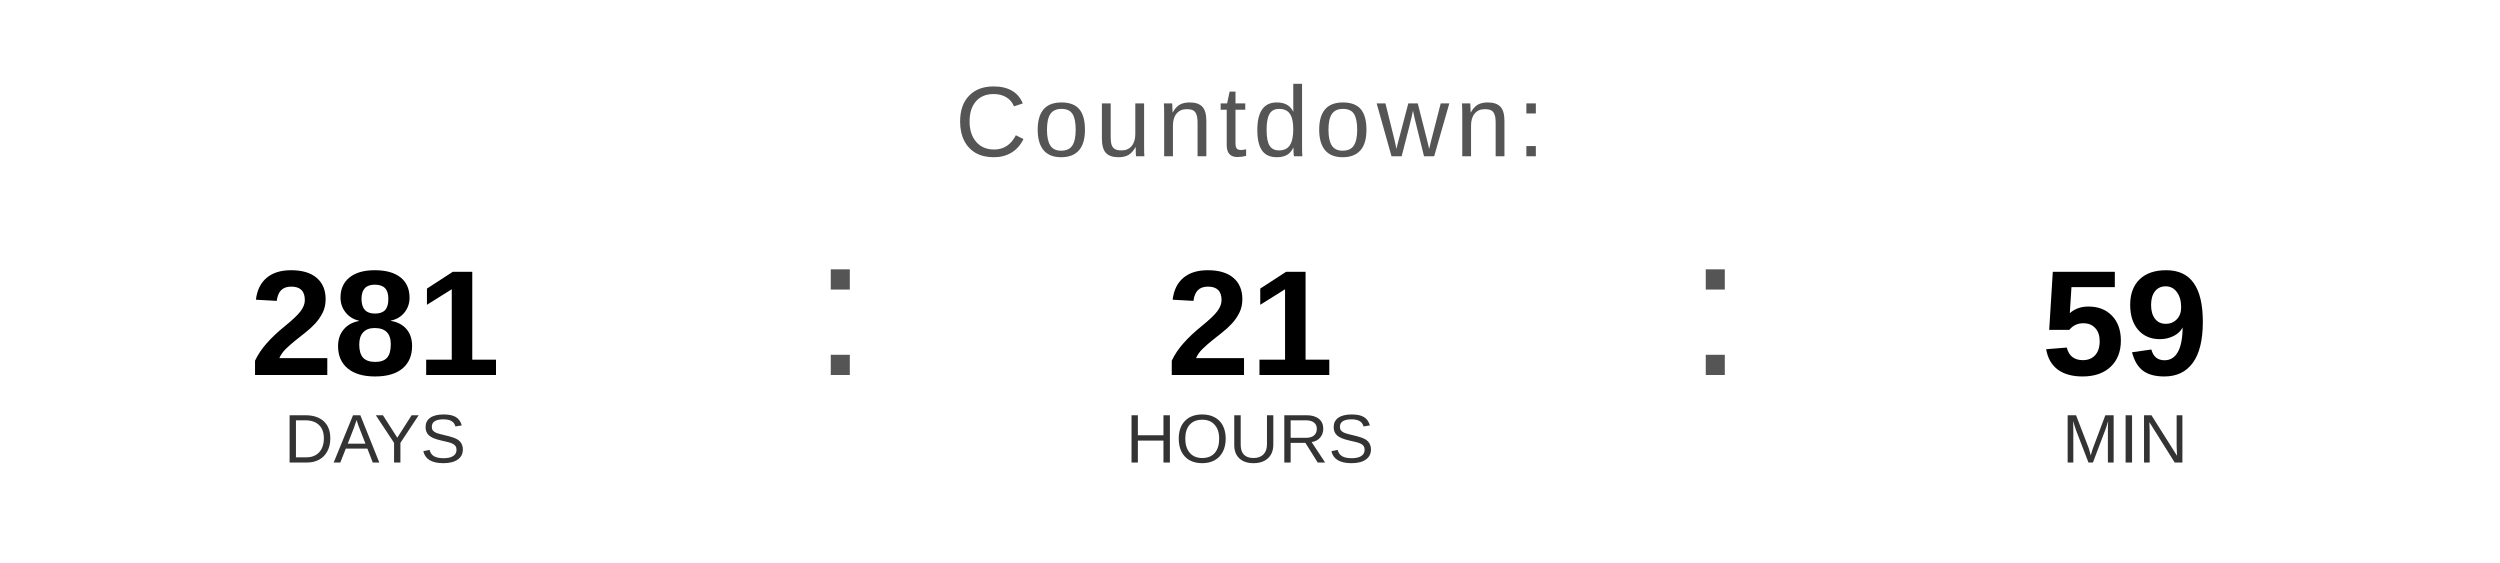
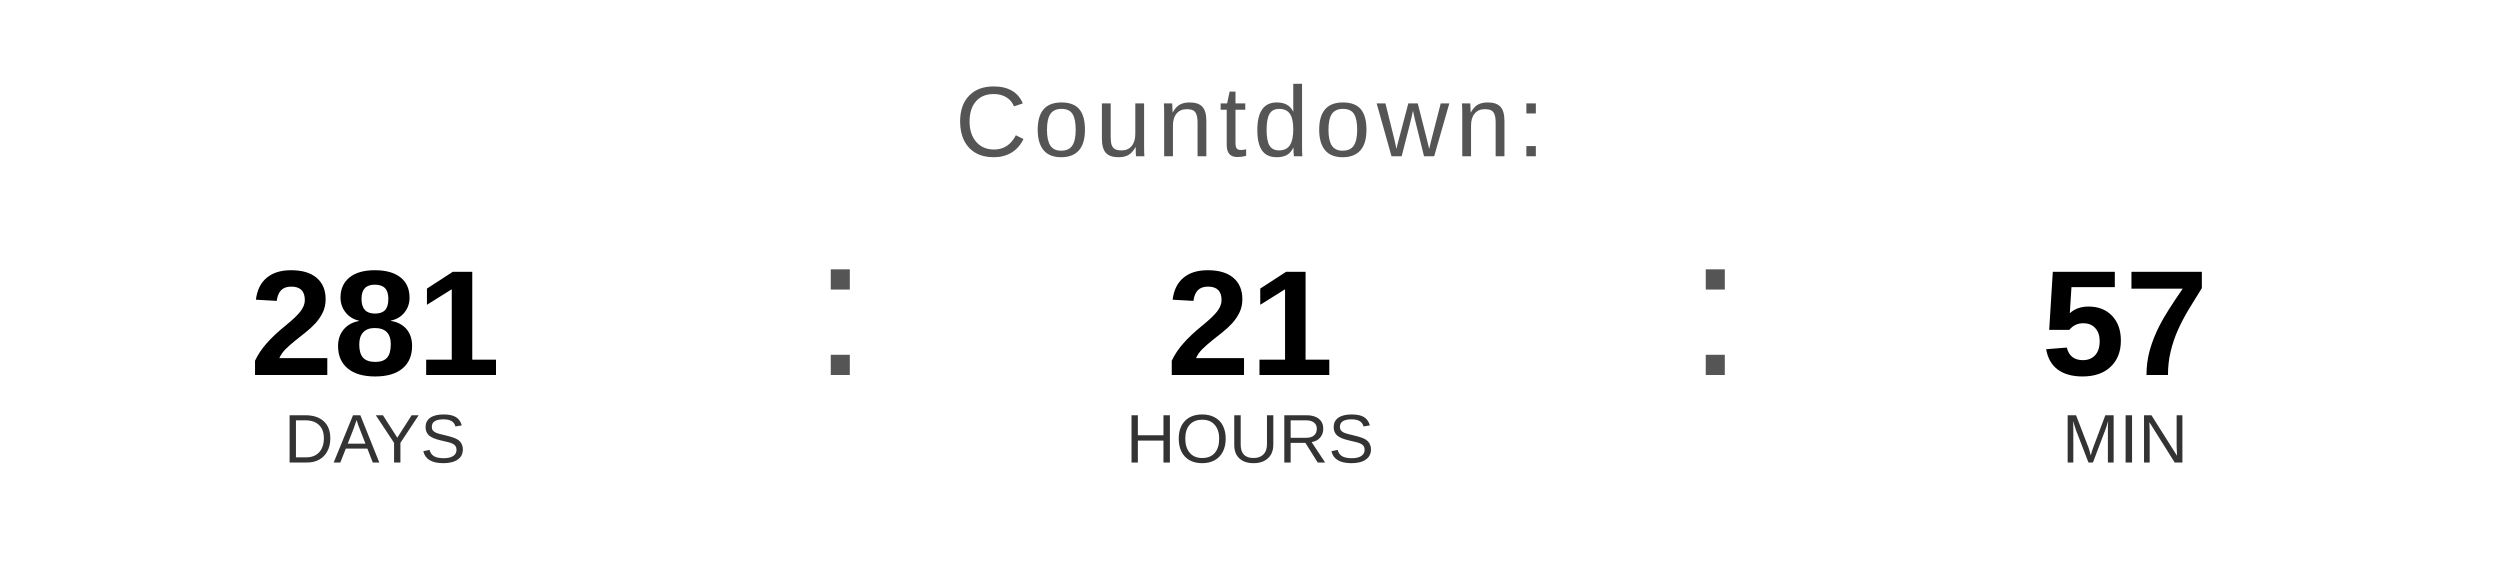
<svg xmlns="http://www.w3.org/2000/svg" width="400" height="90" viewBox="0 0 400 90">
  <text x="200" y="25" font-family="Arial, Helvetica, sans-serif" font-size="16" fill="#555555" text-anchor="middle" letter-spacing="1">
    Countdown:
  </text>
  <text x="60" y="60" font-family="Arial, Helvetica, sans-serif" font-size="24" font-weight="bold" fill="#000000" text-anchor="middle">281</text>
  <text x="60" y="74" font-family="Arial, Helvetica, sans-serif" font-size="11" fill="#333333" text-anchor="middle">DAYS</text>
  <text x="130" y="60" font-family="Arial, sans-serif" font-size="32" fill="#555555">:</text>
  <text x="200" y="60" font-family="Arial, Helvetica, sans-serif" font-size="24" font-weight="bold" fill="#000000" text-anchor="middle">21</text>
  <text x="200" y="74" font-family="Arial, Helvetica, sans-serif" font-size="11" fill="#333333" text-anchor="middle">HOURS</text>
  <text x="270" y="60" font-family="Arial, sans-serif" font-size="32" fill="#555555">:</text>
-   <text x="340" y="60" font-family="Arial, Helvetica, sans-serif" font-size="24" font-weight="bold" fill="#000000" text-anchor="middle">59</text>
+   <text x="340" y="60" font-family="Arial, Helvetica, sans-serif" font-size="24" font-weight="bold" fill="#000000" text-anchor="middle">57</text>
  <text x="340" y="74" font-family="Arial, Helvetica, sans-serif" font-size="11" fill="#333333" text-anchor="middle">MIN</text>
</svg>
